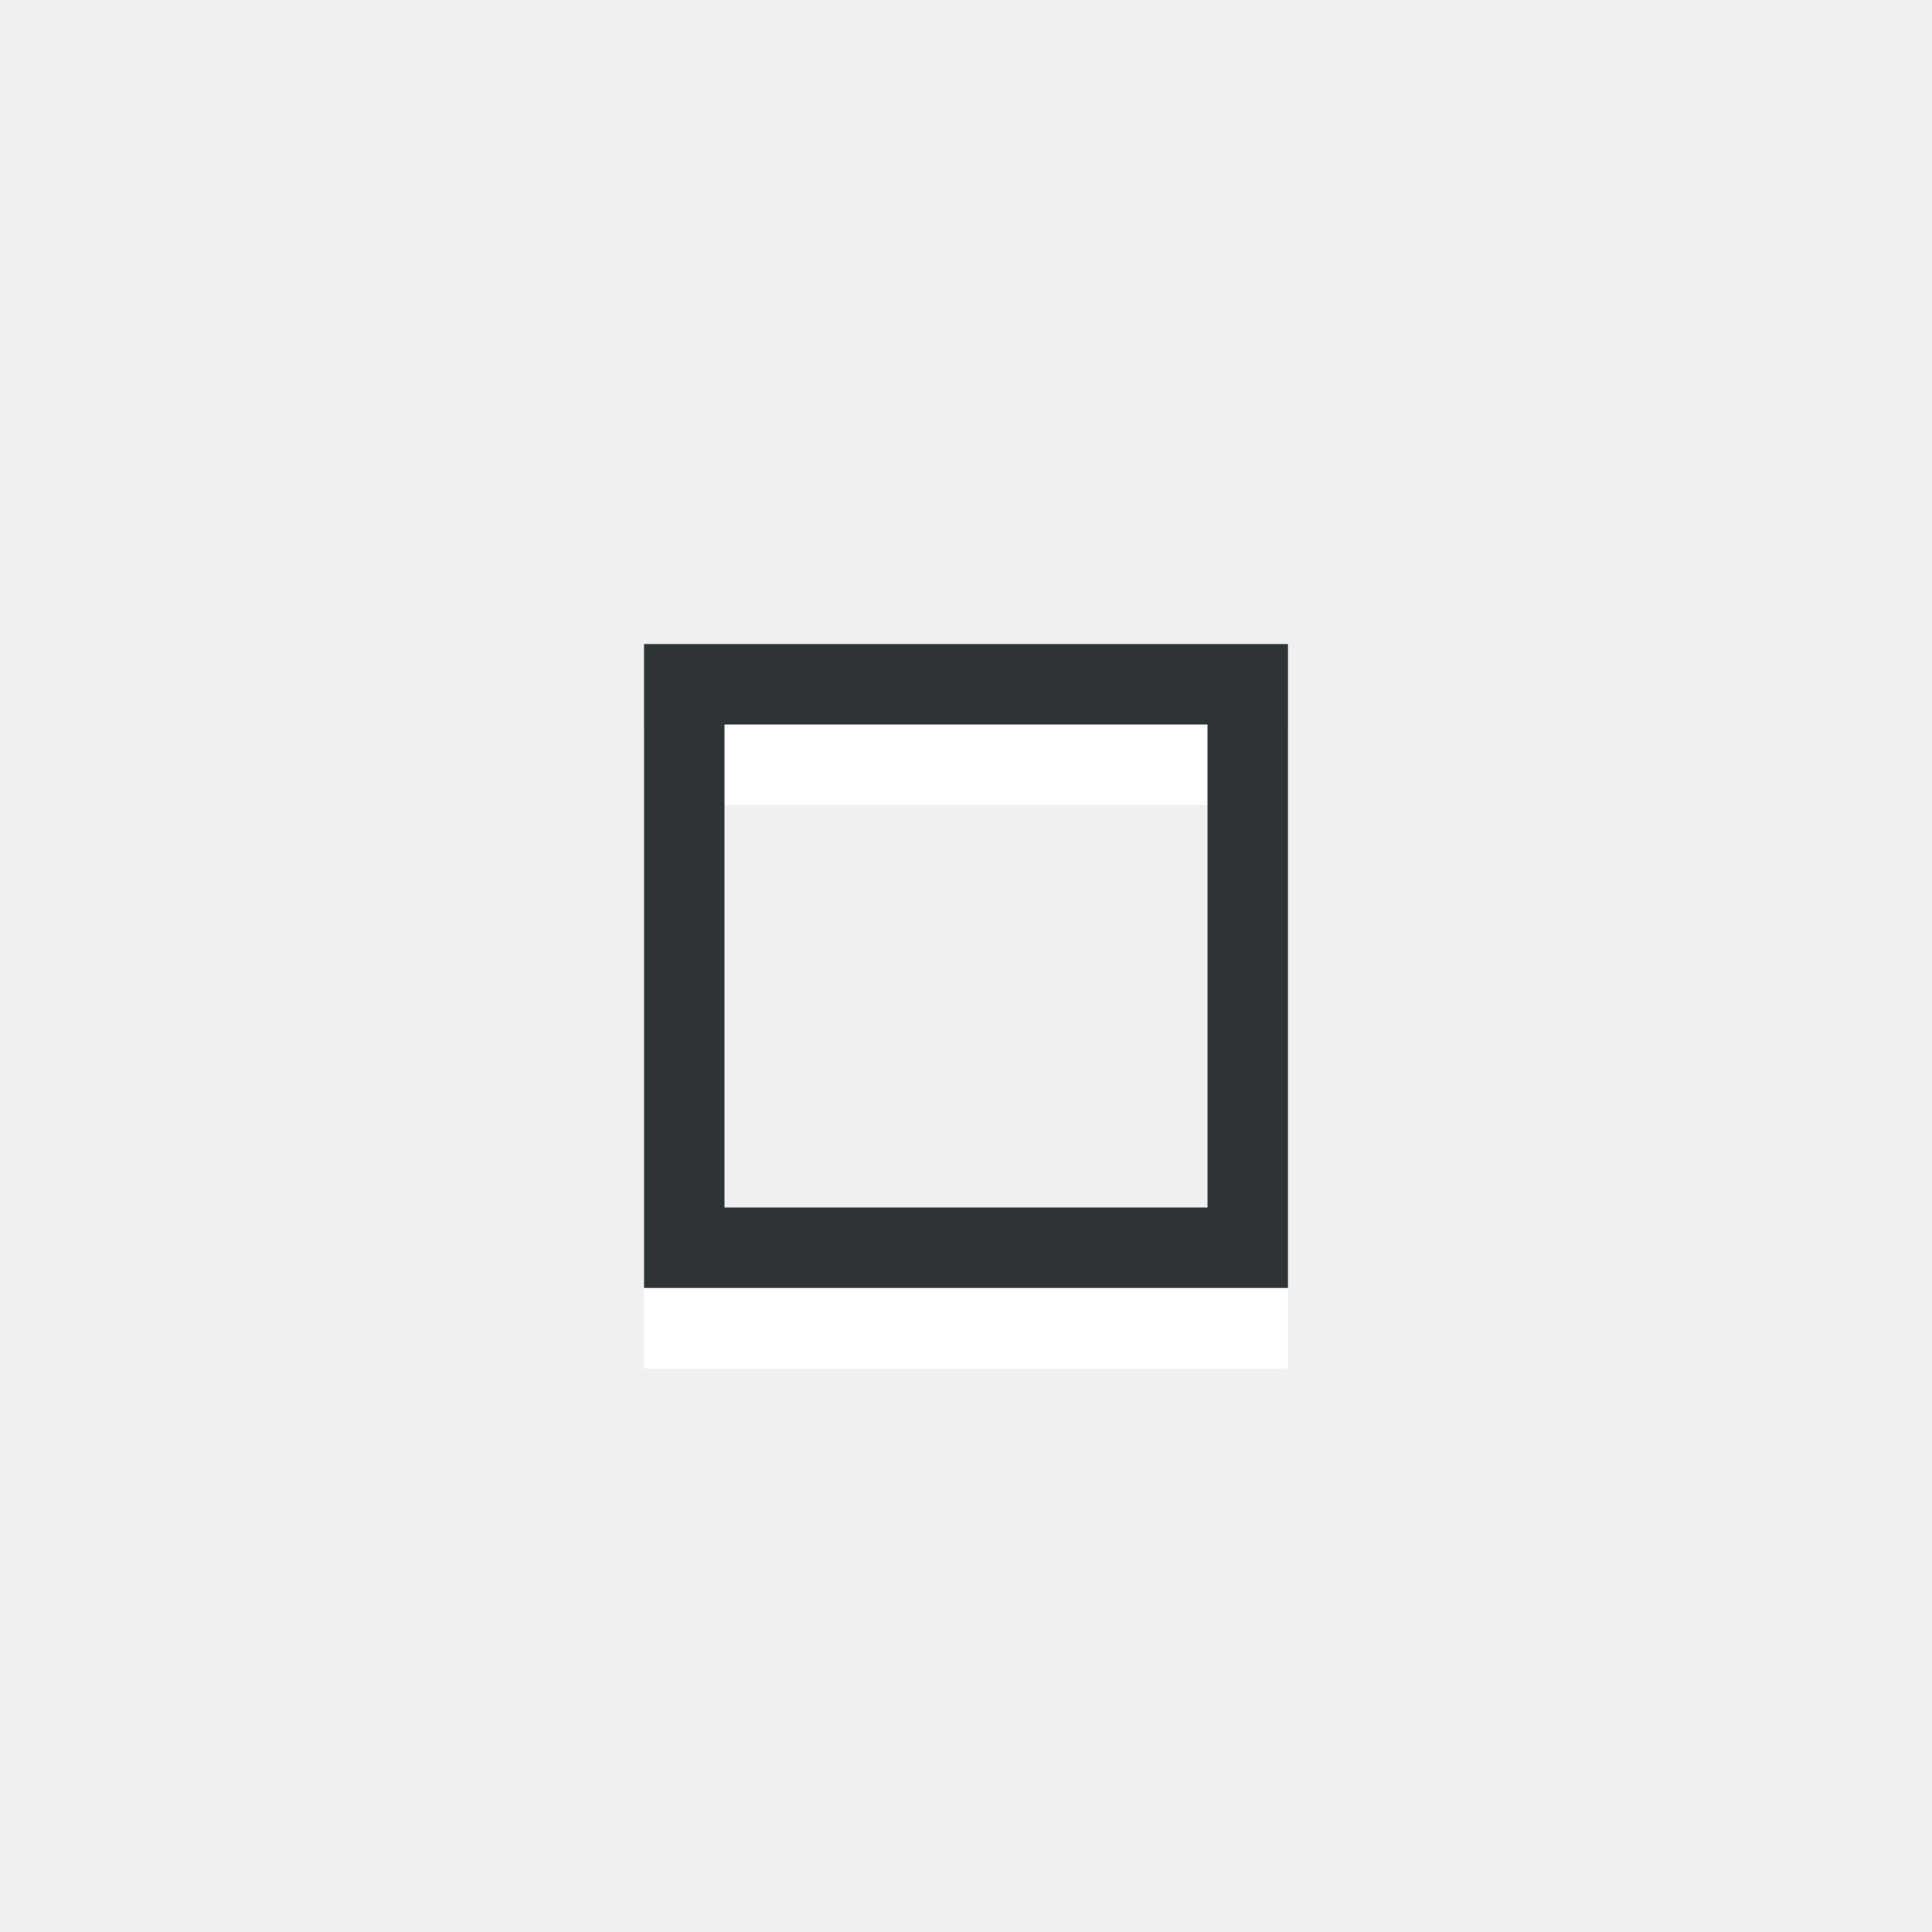
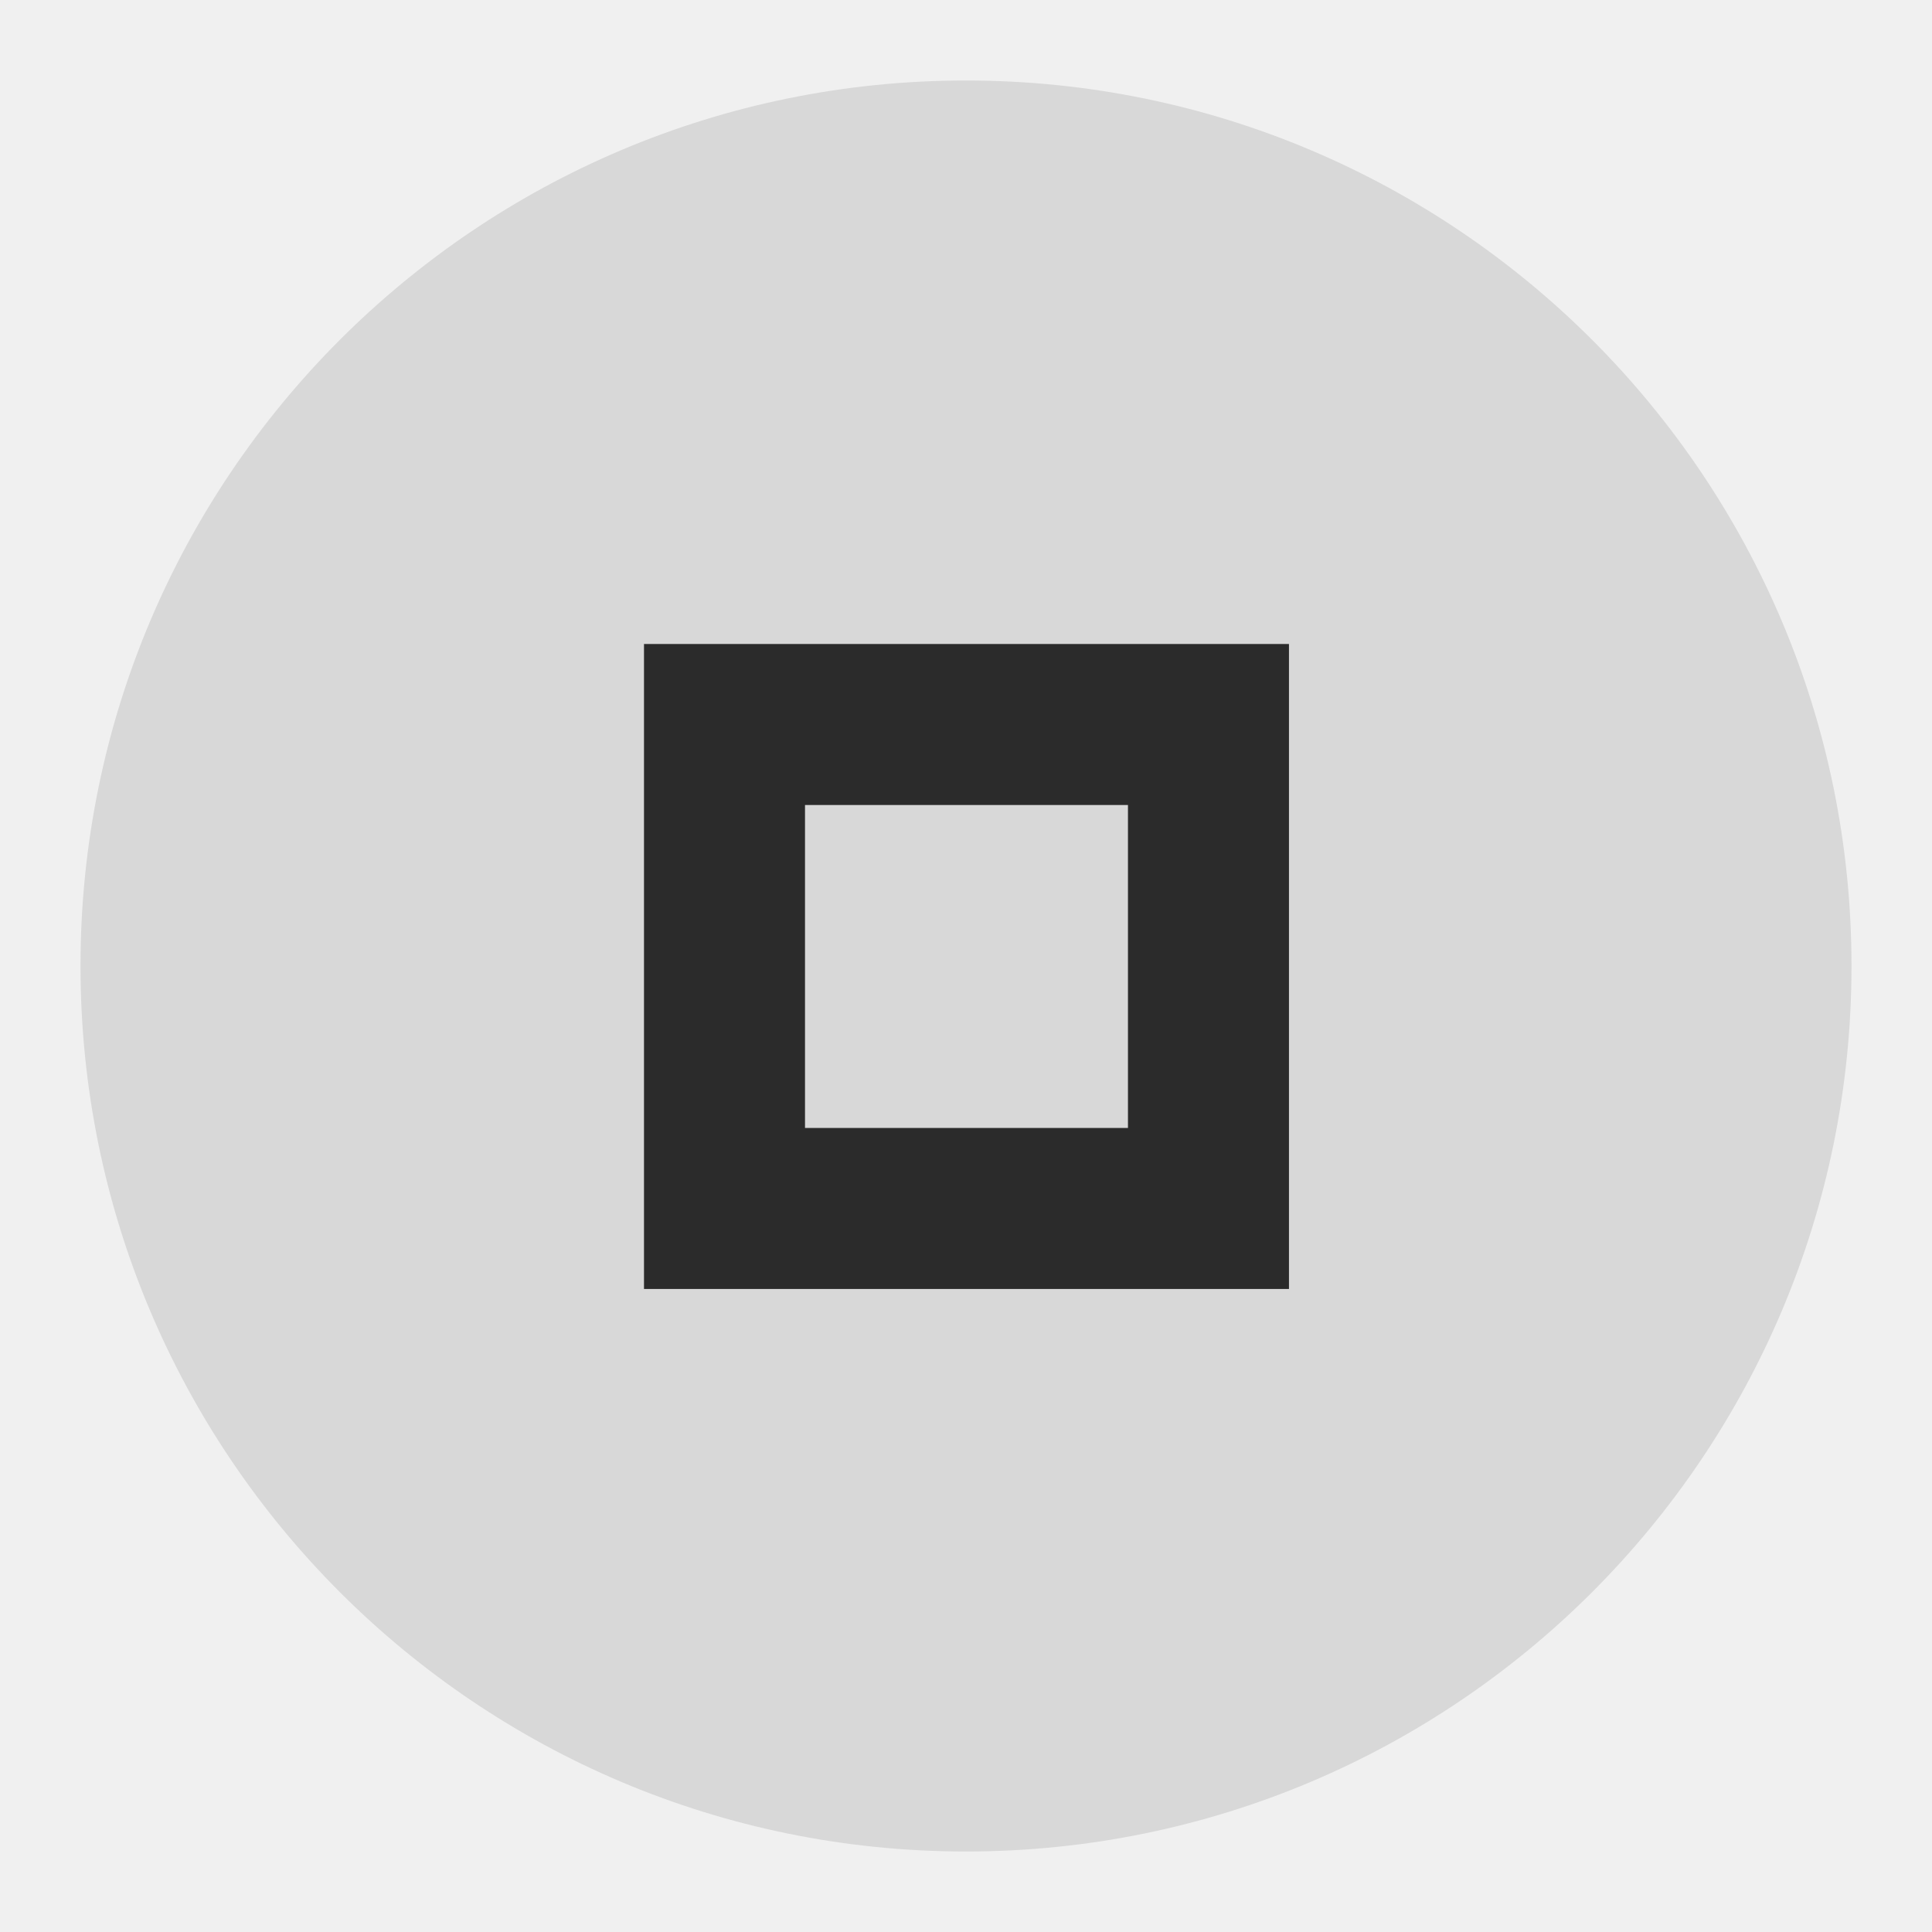
<svg xmlns="http://www.w3.org/2000/svg" height="24" width="24">
-   <path d="m8 9v8h8v-8zm1 1h6v6h-6z" fill="#fff" />
-   <path d="m8 8v8h8v-8zm1 1h6v6h-6z" fill="#2e3436" />
+   <circle cx="12" cy="12" fill="#d8d8d8" r="11" />
+   <path d="m8 8v8.012h8.012v-8.012zm2 2h4.012v4.012h-4.012zm0 0" fill="#2b2b2b" />
</svg>
